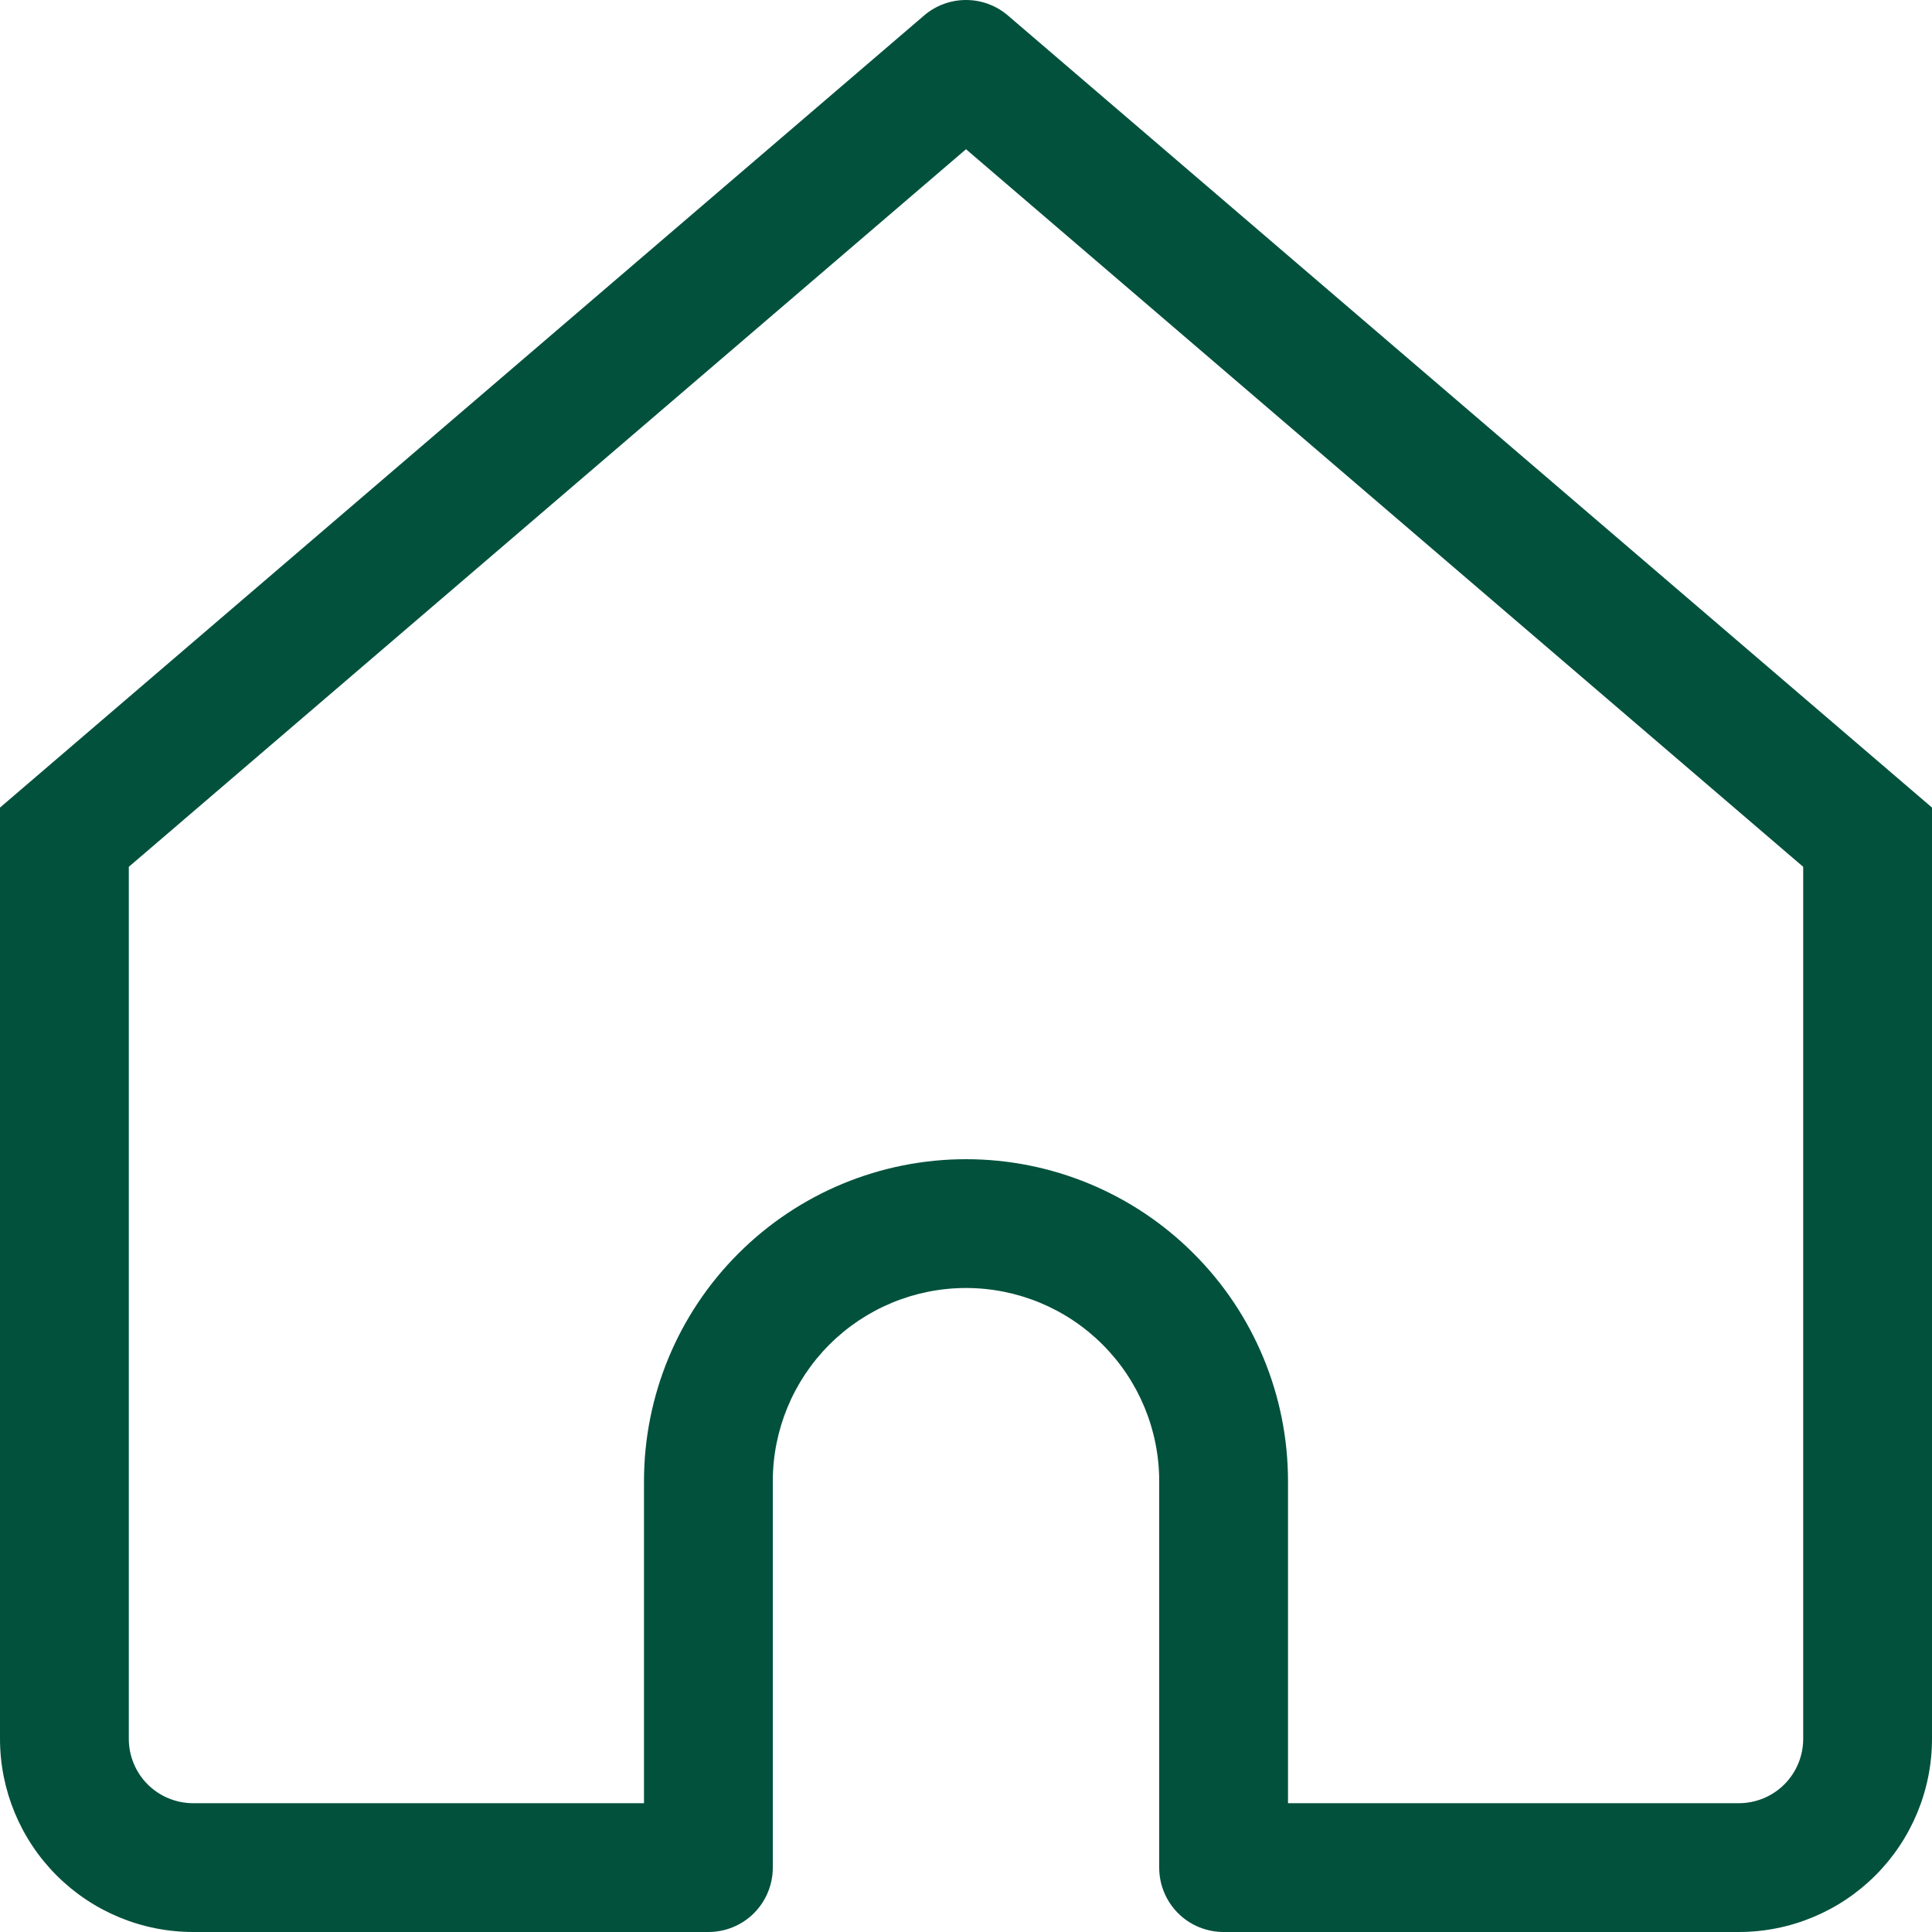
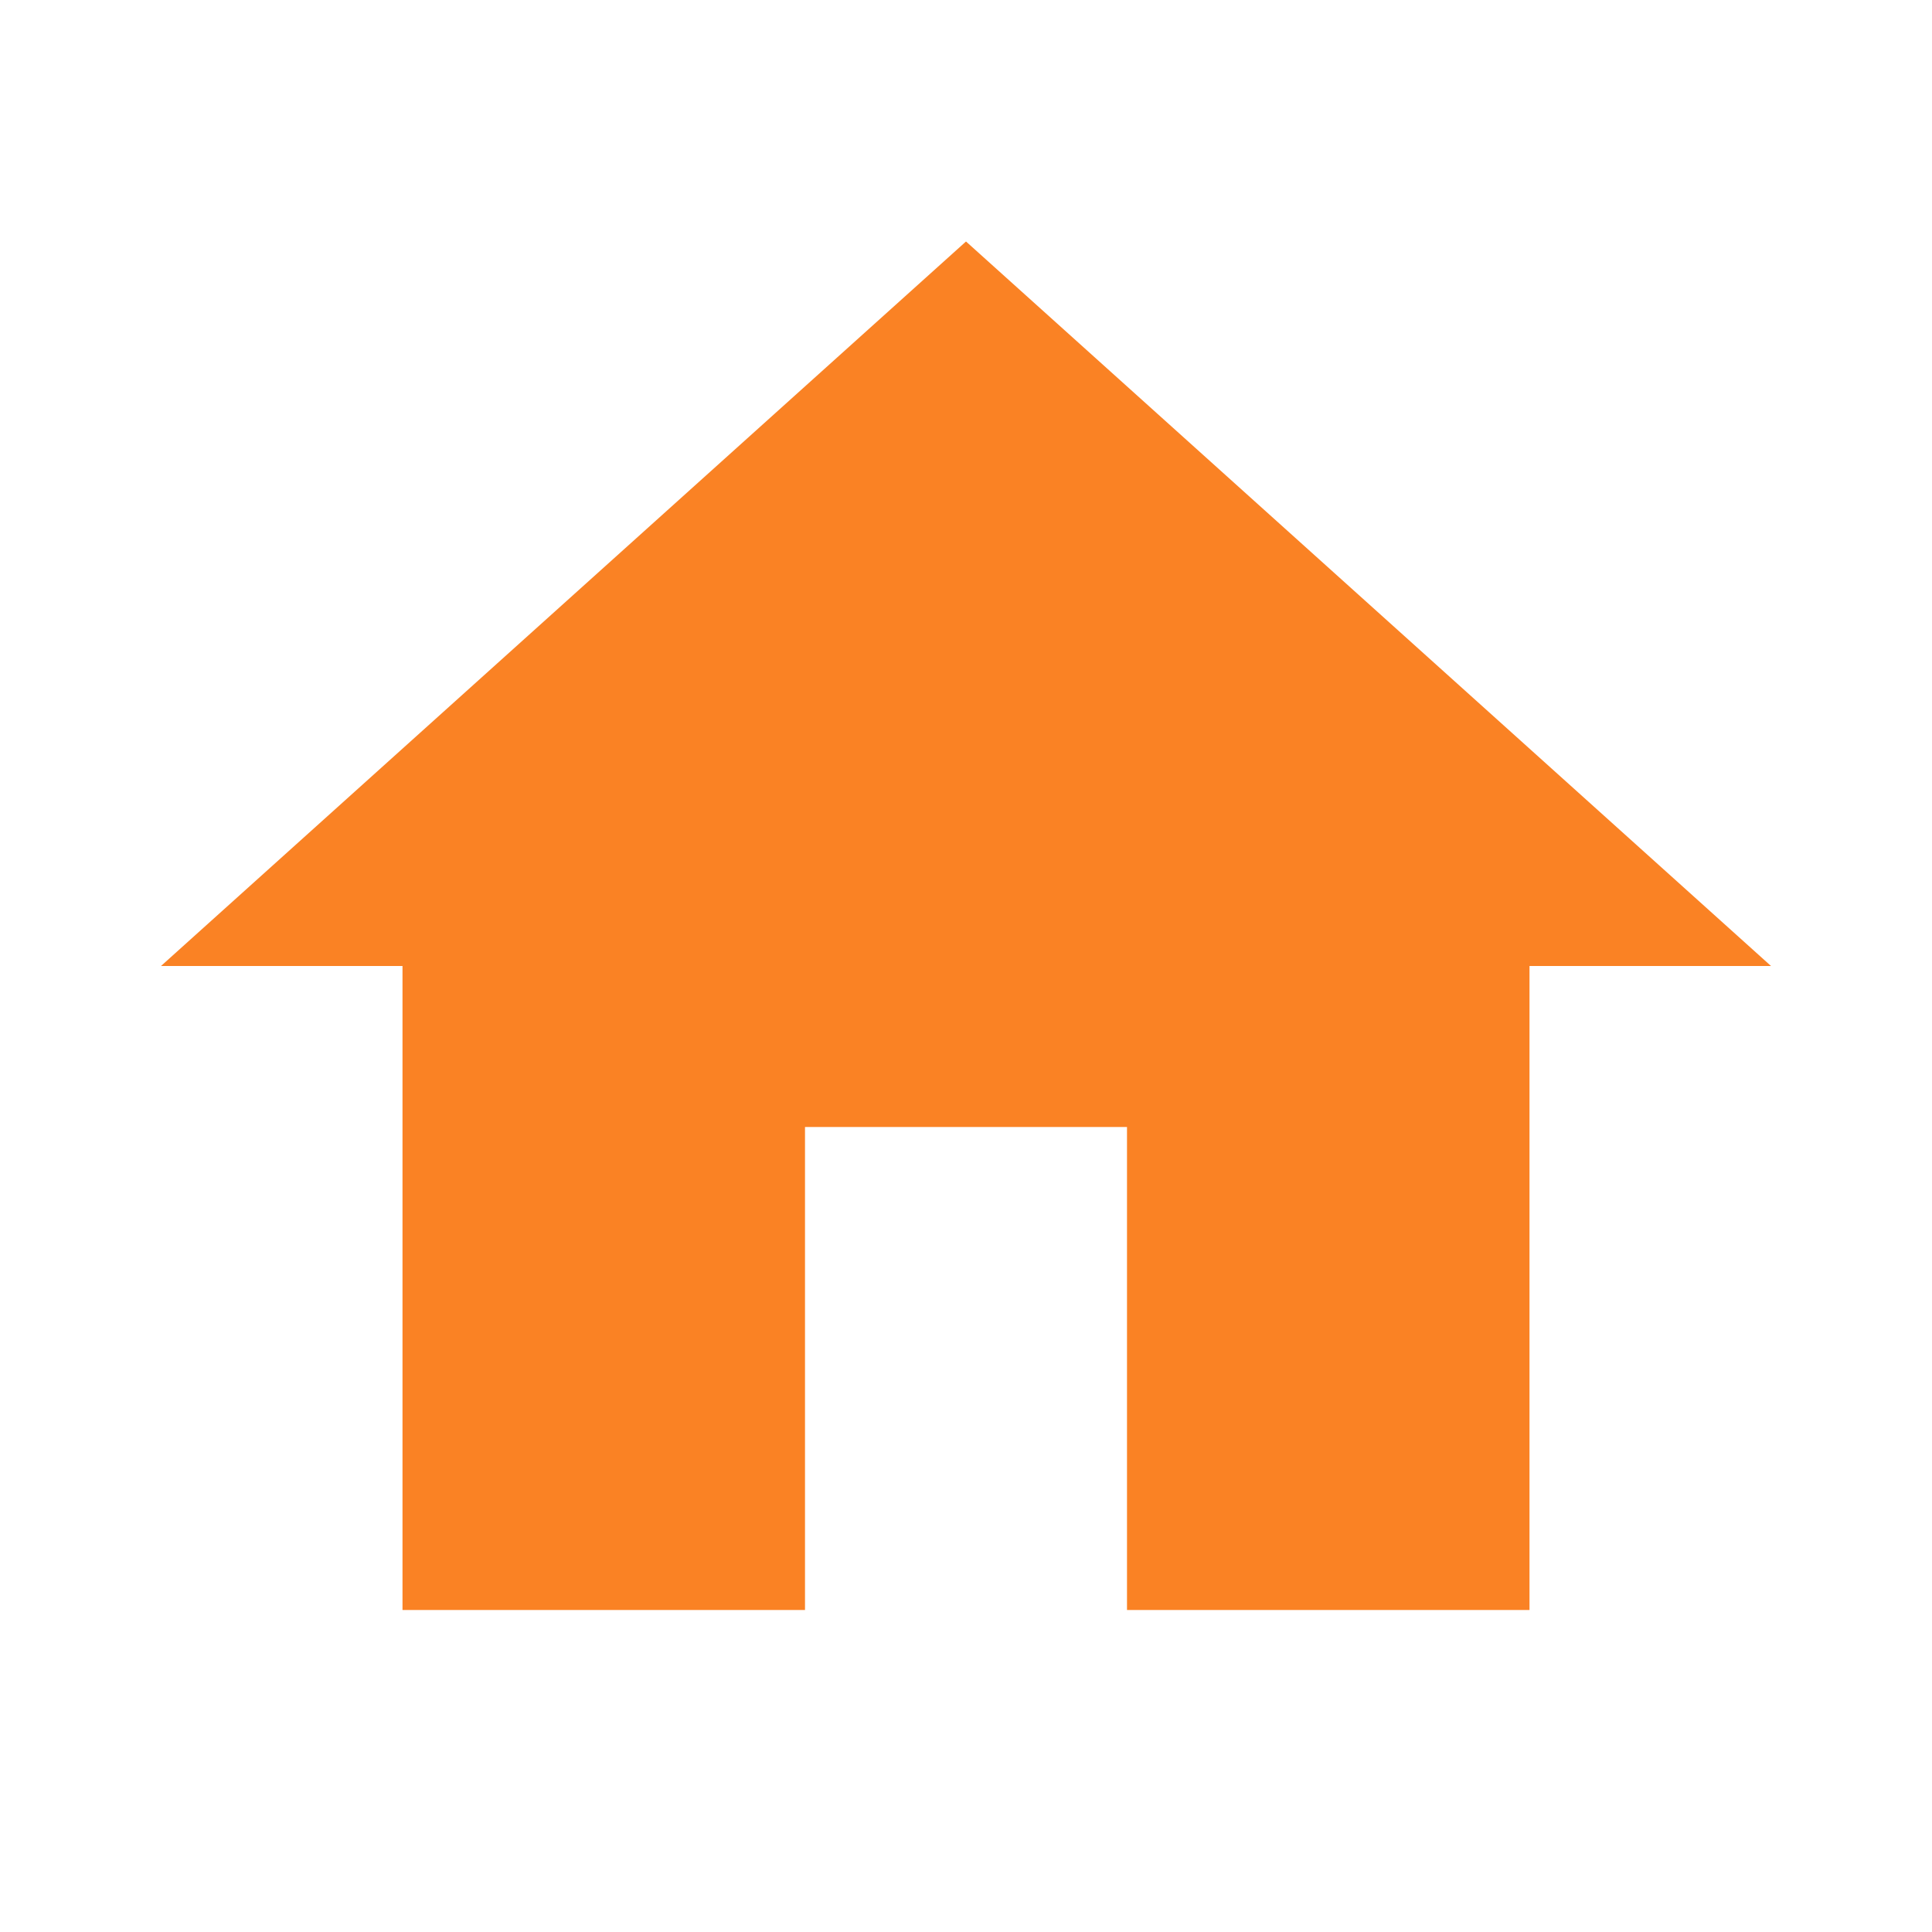
- <svg xmlns="http://www.w3.org/2000/svg" width="24" height="24" viewBox="0 0 24 24" fill="none">
-   <path d="M12 0.8L12.52 0.192C12.375 0.068 12.191 0 12 0C11.809 0 11.625 0.068 11.48 0.192L12 0.8ZM0.8 10.4L0.28 9.792L0 10.032V10.4H0.8ZM8.8 23.2V24C9.012 24 9.216 23.916 9.366 23.766C9.516 23.616 9.6 23.412 9.6 23.2H8.8ZM15.2 23.2H14.4C14.4 23.412 14.484 23.616 14.634 23.766C14.784 23.916 14.988 24 15.2 24V23.2ZM23.2 10.4H24V10.032L23.72 9.792L23.2 10.4ZM2.4 24H8.8V22.4H2.4V24ZM23.72 9.792L12.52 0.192L11.48 1.408L22.68 11.008L23.72 9.792ZM11.48 0.192L0.28 9.792L1.32 11.008L12.52 1.408L11.48 0.192ZM9.6 23.2V18.4H8V23.2H9.6ZM14.4 18.4V23.2H16V18.4H14.4ZM15.2 24H21.6V22.4H15.2V24ZM24 21.6V10.4H22.4V21.6H24ZM0 10.4V21.6H1.6V10.4H0ZM12 16C12.636 16 13.247 16.253 13.697 16.703C14.147 17.153 14.4 17.764 14.4 18.4H16C16 17.339 15.579 16.322 14.828 15.572C14.078 14.821 13.061 14.4 12 14.4V16ZM12 14.4C10.939 14.4 9.922 14.821 9.172 15.572C8.421 16.322 8 17.339 8 18.4H9.6C9.6 17.764 9.853 17.153 10.303 16.703C10.753 16.253 11.364 16 12 16V14.4ZM21.6 24C22.236 24 22.847 23.747 23.297 23.297C23.747 22.847 24 22.236 24 21.6H22.4C22.4 21.812 22.316 22.016 22.166 22.166C22.016 22.316 21.812 22.4 21.6 22.4V24ZM2.4 22.4C2.188 22.4 1.984 22.316 1.834 22.166C1.684 22.016 1.6 21.812 1.6 21.6H0C0 22.236 0.253 22.847 0.703 23.297C1.153 23.747 1.763 24 2.4 24V22.4Z" fill="#02513D" />
+ <svg xmlns="http://www.w3.org/2000/svg" width="25" height="25" viewBox="0 0 24 24" fill="#FA8224">
+   <path d="M10 20v-6h4v6h5v-8h3L12 3 2 12h3v8z" />
</svg>
